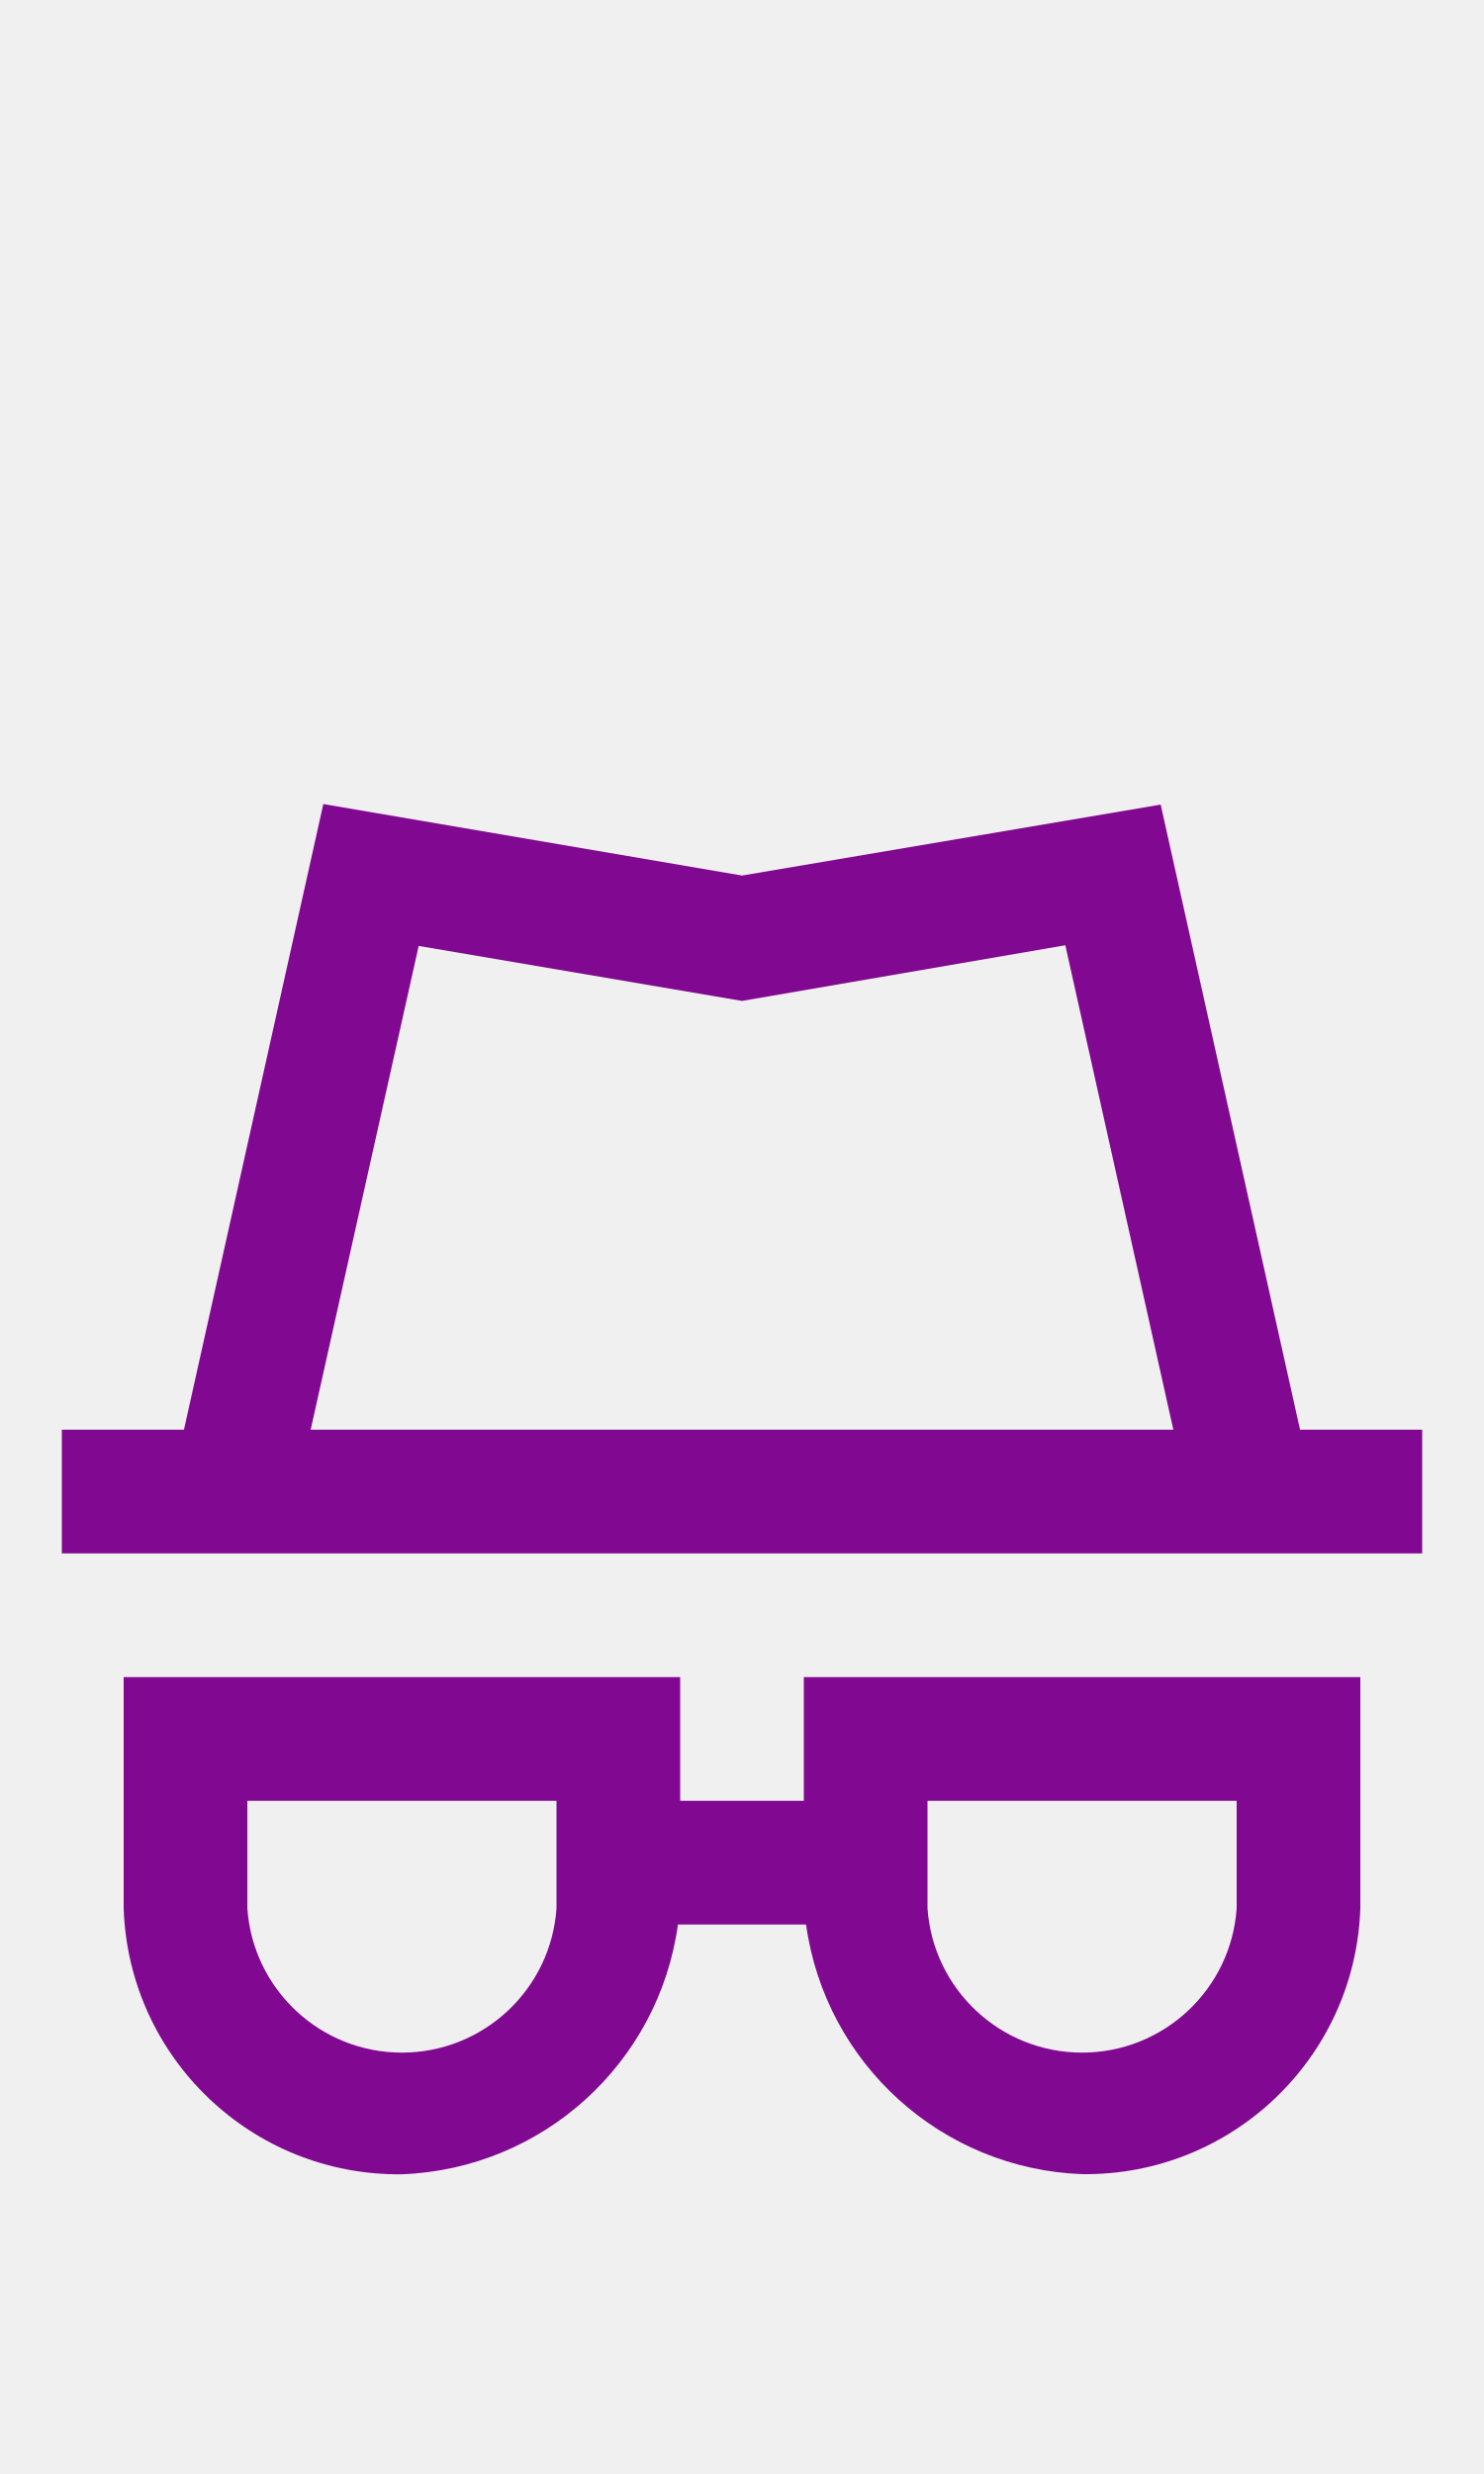
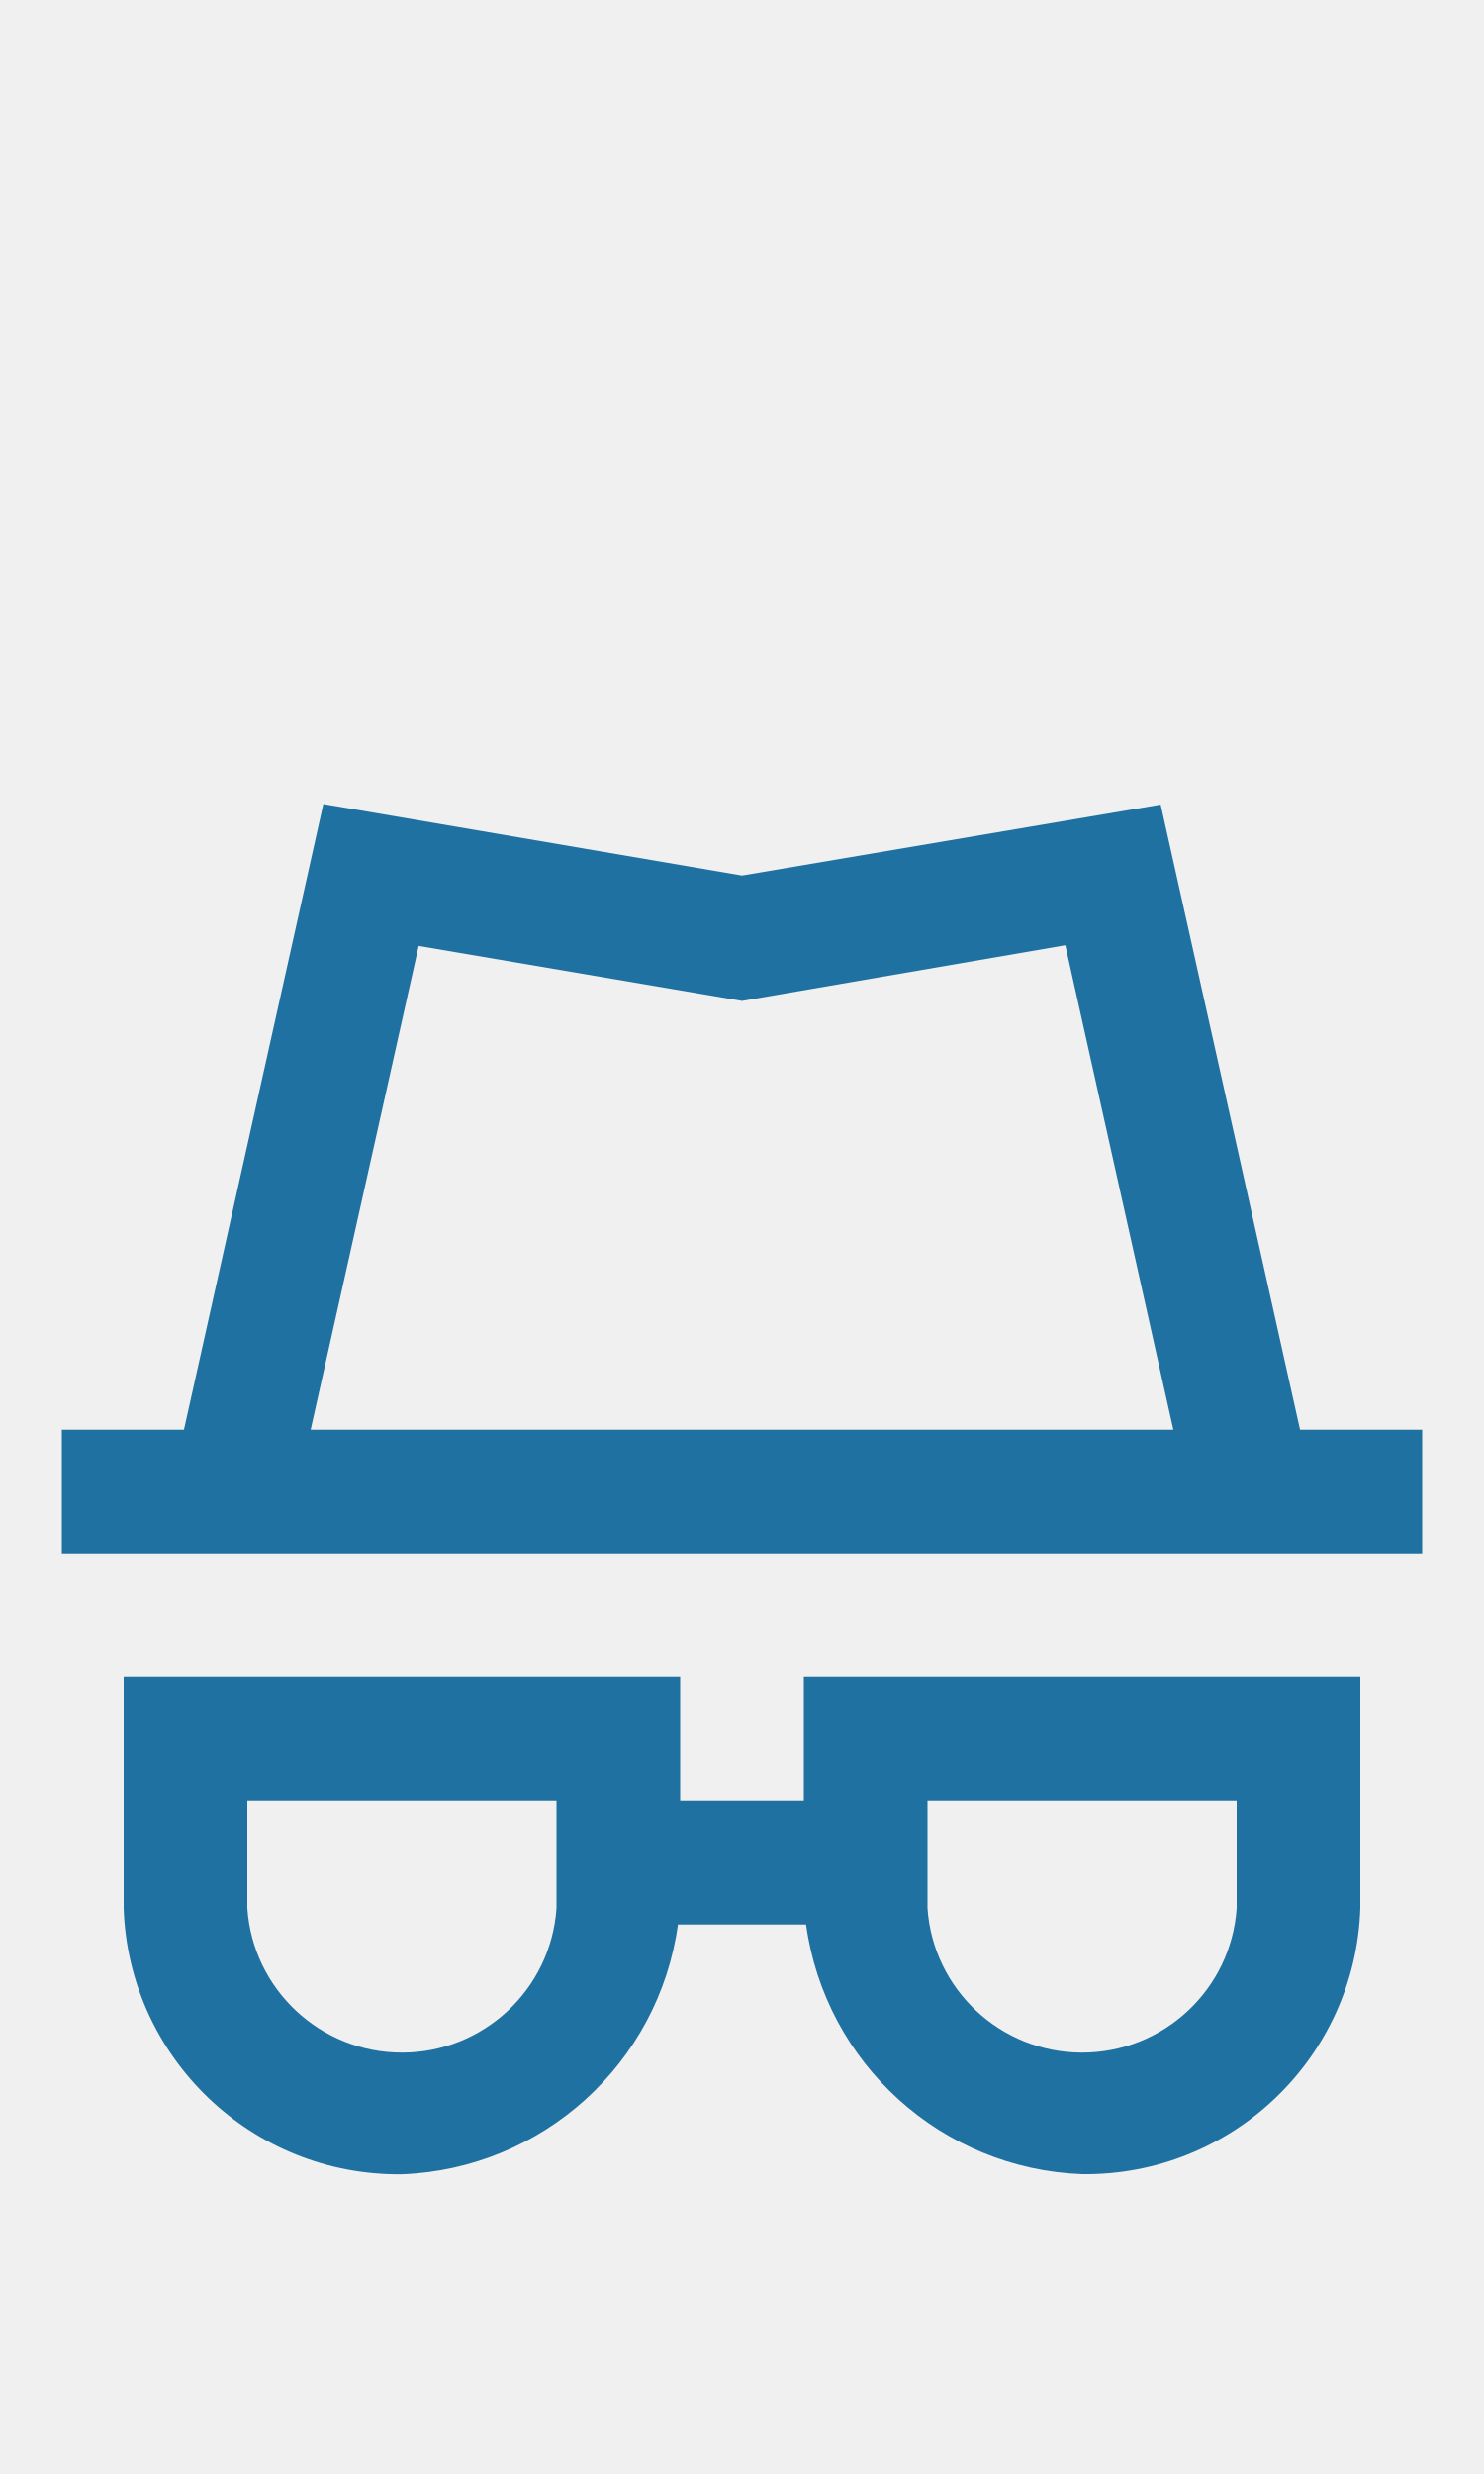
<svg xmlns="http://www.w3.org/2000/svg" width="24px" height="40px" viewBox="0 0 24 40" version="1.1" id="svg10">
  <defs id="defs14" />
  <g id="Privacy" stroke="none" stroke-width="1" fill="none" fill-rule="evenodd" style="fill:#ffffff">
-     <g id="Group" transform="translate(1, 13)" fill="#938DA5" fill-rule="nonzero" style="fill:#810890;fill-opacity:1">
-       <path d="M20.025,10.116 L17.771,0.009 L11,1.156 L4.229,0 L1.975,10.116 L0,10.116 L0,12.116 L22,12.116 L22,10.116 L20.025,10.116 Z M5.771,2.294 L11,3.183 L16.229,2.283 L17.976,10.116 L4.024,10.116 L5.771,2.294 Z" id="Path_18869" style="fill:#810890;fill-opacity:1" />
-       <path d="M12,16.116 L10,16.116 L10,14.116 L1,14.116 L1,17.854 C1.081,20.273 3.08,22.183 5.5,22.154 C7.77,22.068 9.652,20.366 9.964,18.116 L12.036,18.116 C12.349,20.366 14.23,22.067 16.5,22.152 C18.92,22.181 20.919,20.271 21,17.852 L21,14.116 L12,14.116 L12,16.116 Z M8,17.854 C7.909,19.168 6.817,20.187 5.5,20.187 C4.183,20.187 3.091,19.168 3,17.854 L3,16.116 L8,16.116 L8,17.854 Z M14,16.116 L19,16.116 L19,17.854 C18.909,19.168 17.817,20.187 16.5,20.187 C15.183,20.187 14.091,19.168 14,17.854 L14,16.116 Z" id="Path_18870" style="fill:#810890;fill-opacity:1" />
+     <g id="Group" transform="translate(1, 13)" fill="#938DA5" fill-rule="nonzero" style="fill:#1e71a1;fill-opacity:1">
+       <path d="M20.025,10.116 L17.771,0.009 L11,1.156 L4.229,0 L1.975,10.116 L0,10.116 L0,12.116 L22,12.116 L22,10.116 L20.025,10.116 Z M5.771,2.294 L11,3.183 L16.229,2.283 L17.976,10.116 L4.024,10.116 L5.771,2.294 Z" id="Path_18869" style="fill:#1e71a1;fill-opacity:1" />
+       <path d="M12,16.116 L10,16.116 L10,14.116 L1,14.116 L1,17.854 C1.081,20.273 3.08,22.183 5.5,22.154 C7.77,22.068 9.652,20.366 9.964,18.116 L12.036,18.116 C12.349,20.366 14.23,22.067 16.5,22.152 C18.92,22.181 20.919,20.271 21,17.852 L21,14.116 L12,14.116 L12,16.116 Z M8,17.854 C7.909,19.168 6.817,20.187 5.5,20.187 C4.183,20.187 3.091,19.168 3,17.854 L3,16.116 L8,16.116 L8,17.854 Z M14,16.116 L19,16.116 L19,17.854 C18.909,19.168 17.817,20.187 16.5,20.187 C15.183,20.187 14.091,19.168 14,17.854 L14,16.116 Z" id="Path_18870" style="fill:#1e71a1;fill-opacity:1" />
    </g>
  </g>
</svg>
